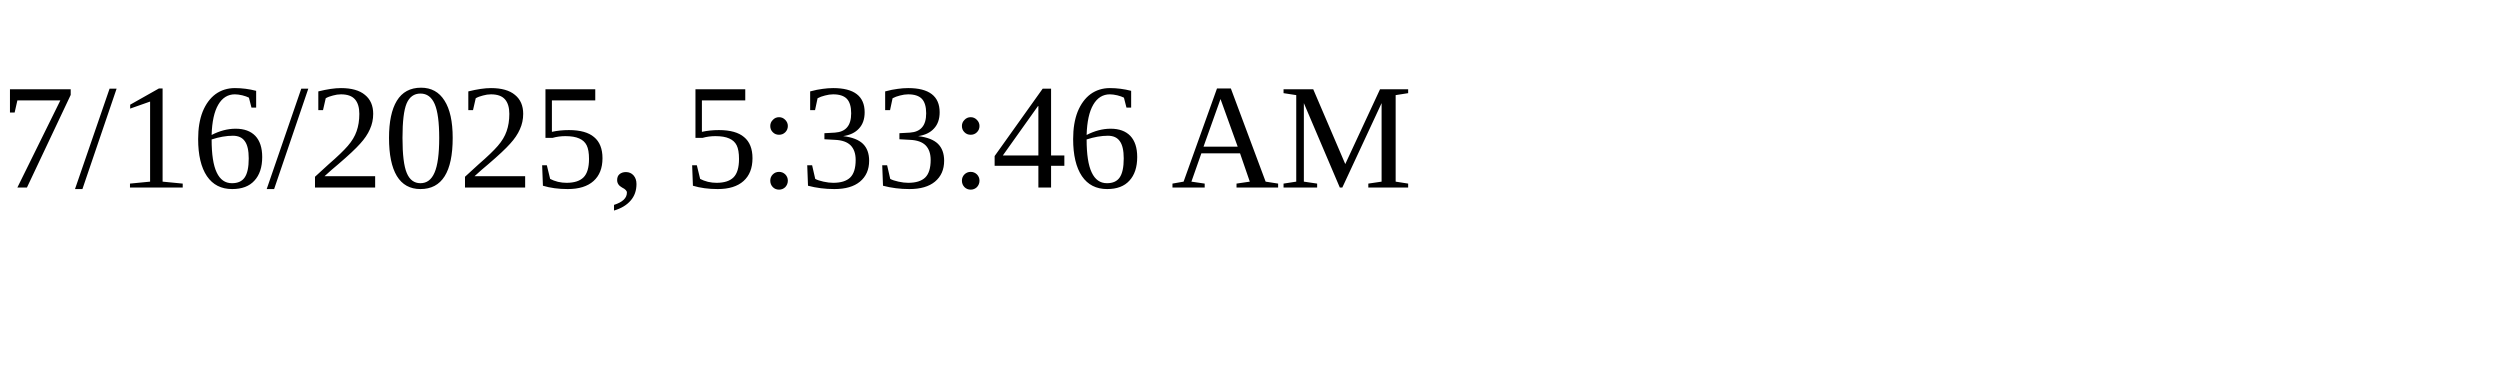
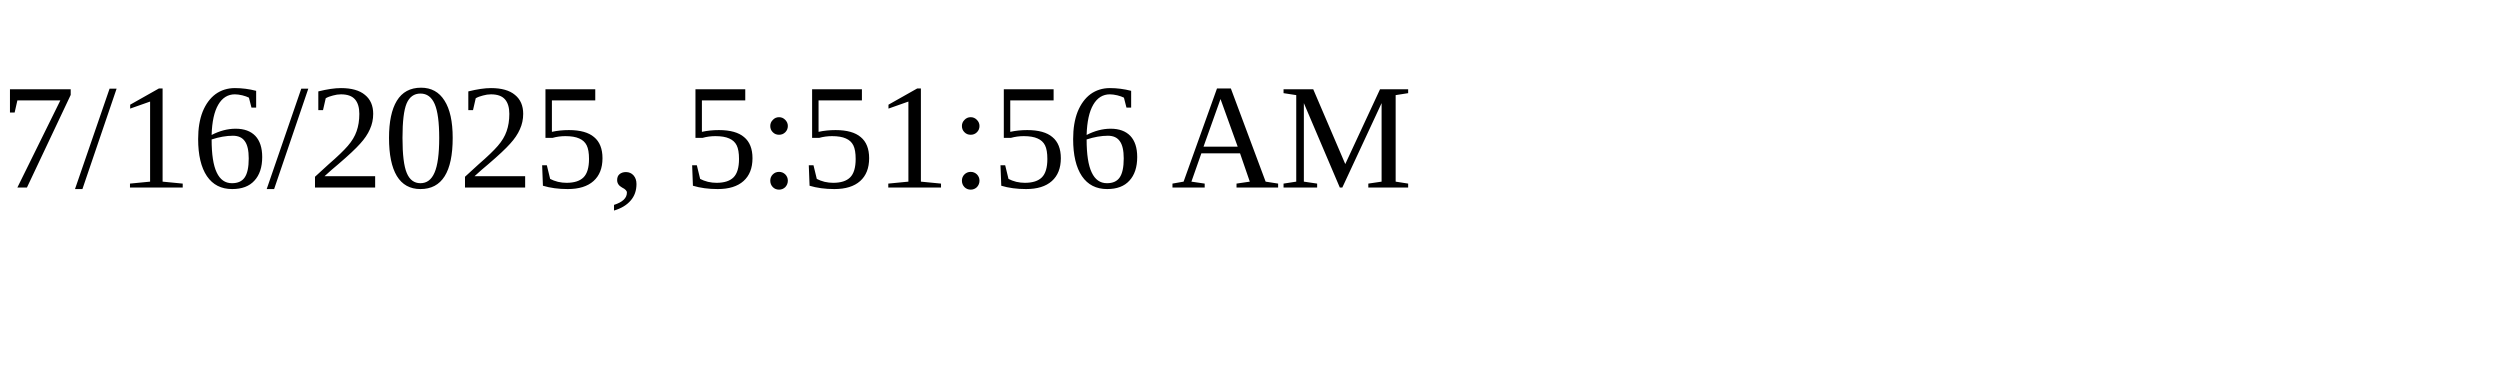
<svg xmlns="http://www.w3.org/2000/svg" height="30" width="200">
-   <text x="0" y="15">7/16/2025, 5:33:46 AM</text>
+   <text x="0" y="15">7/16/2025, 5:51:56 AM</text>
</svg>
